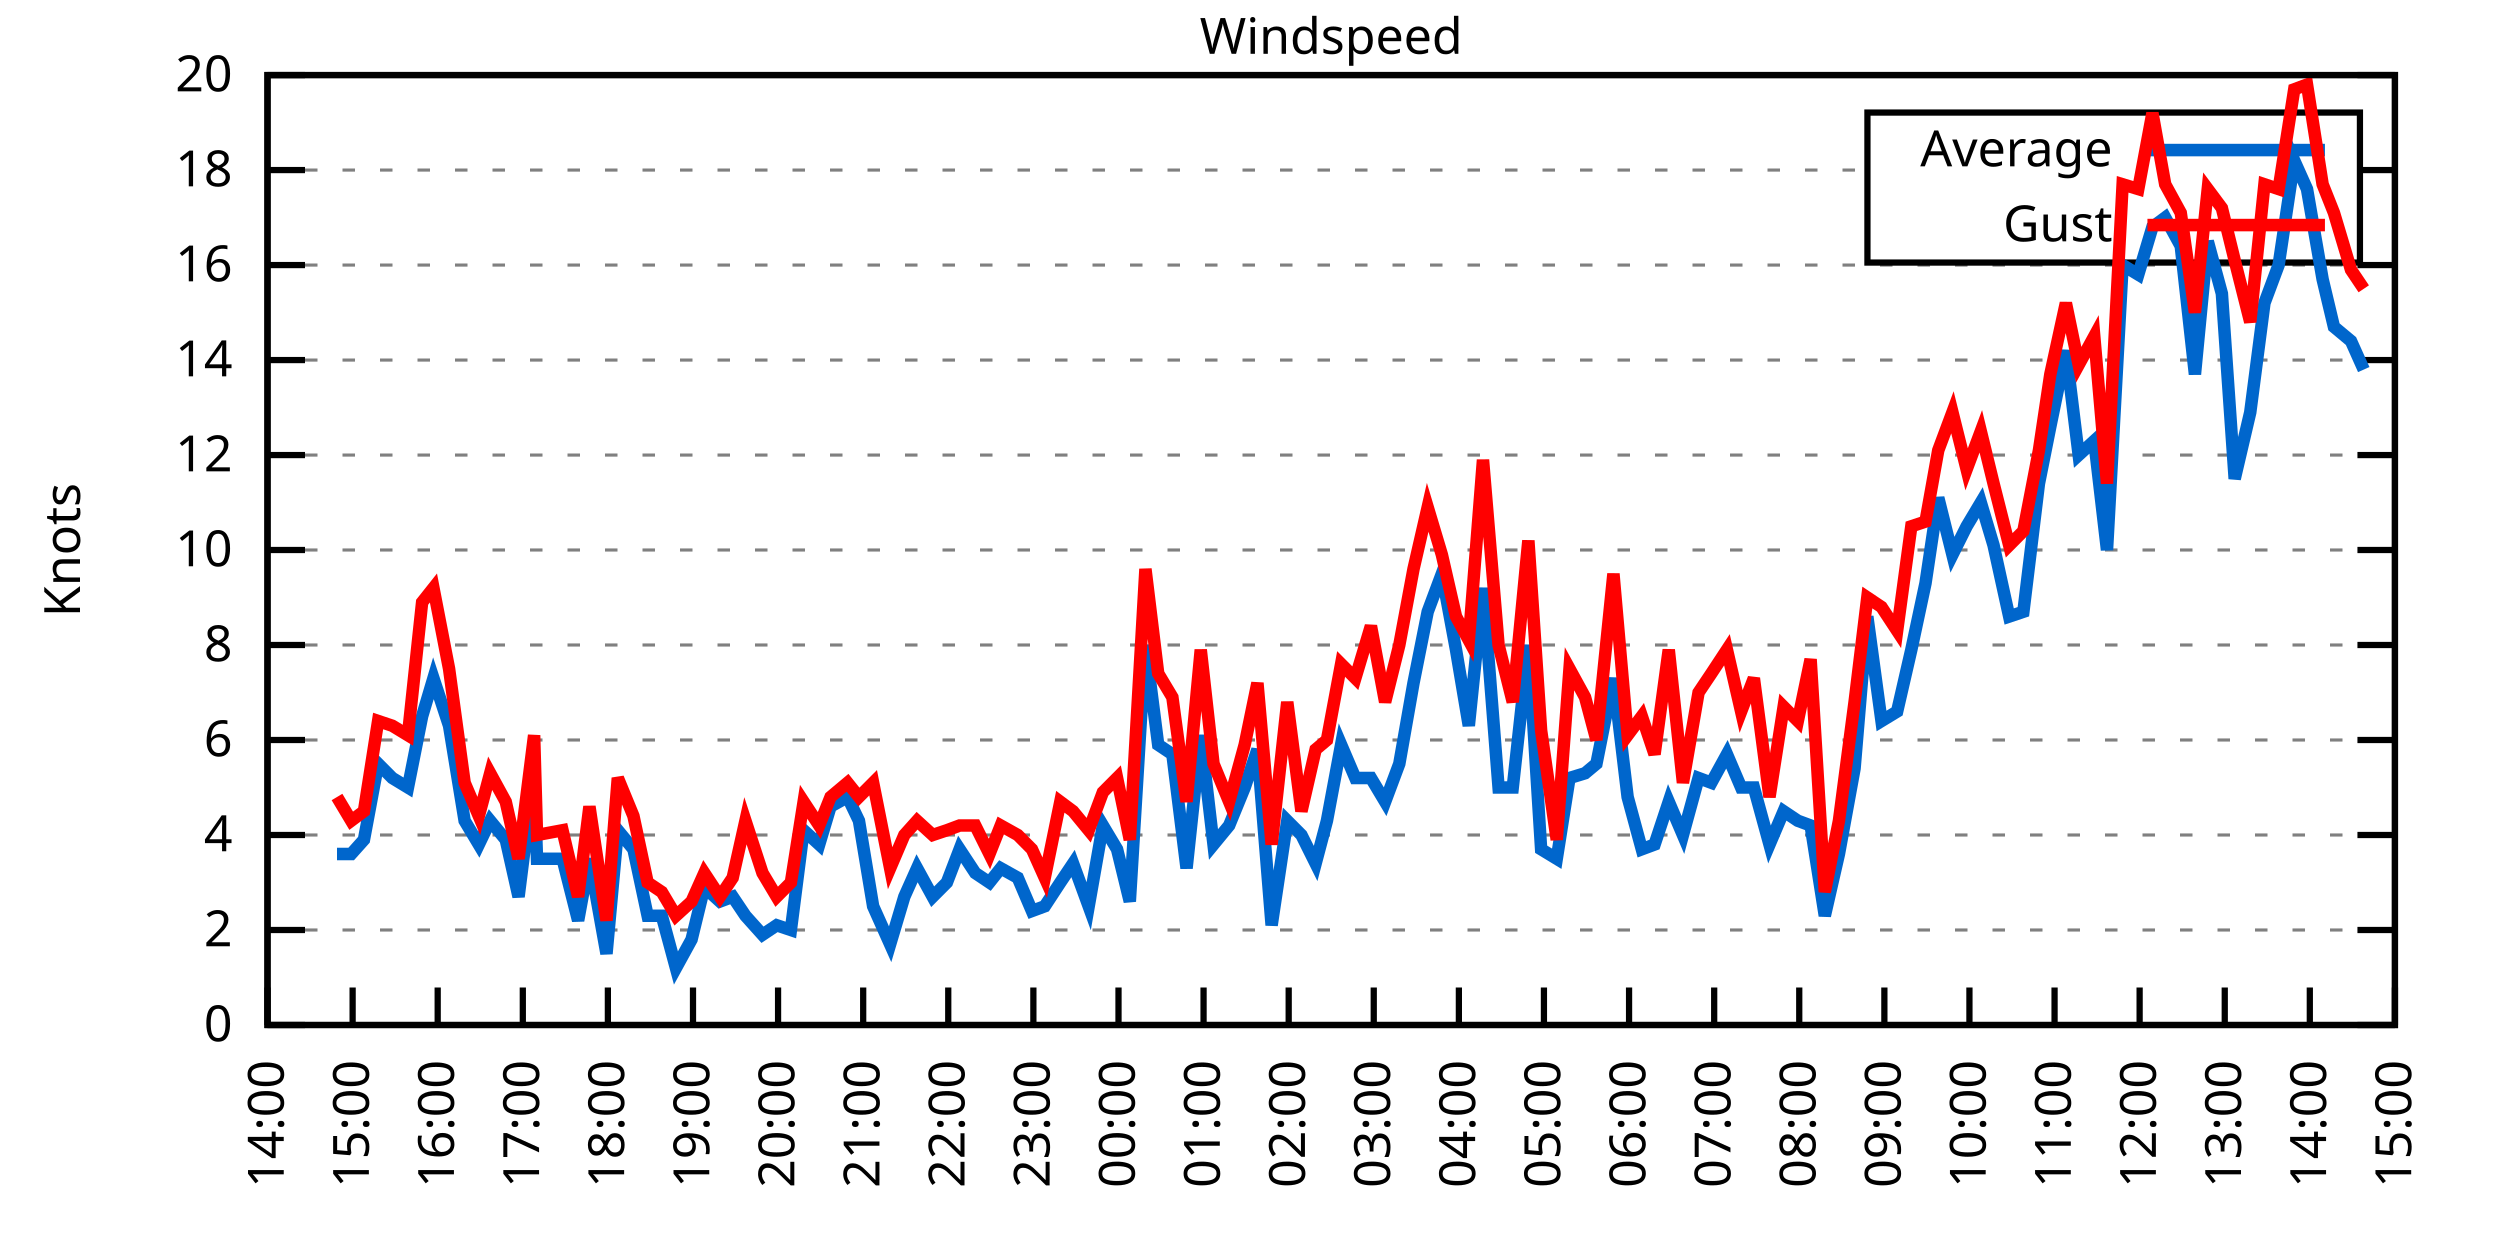
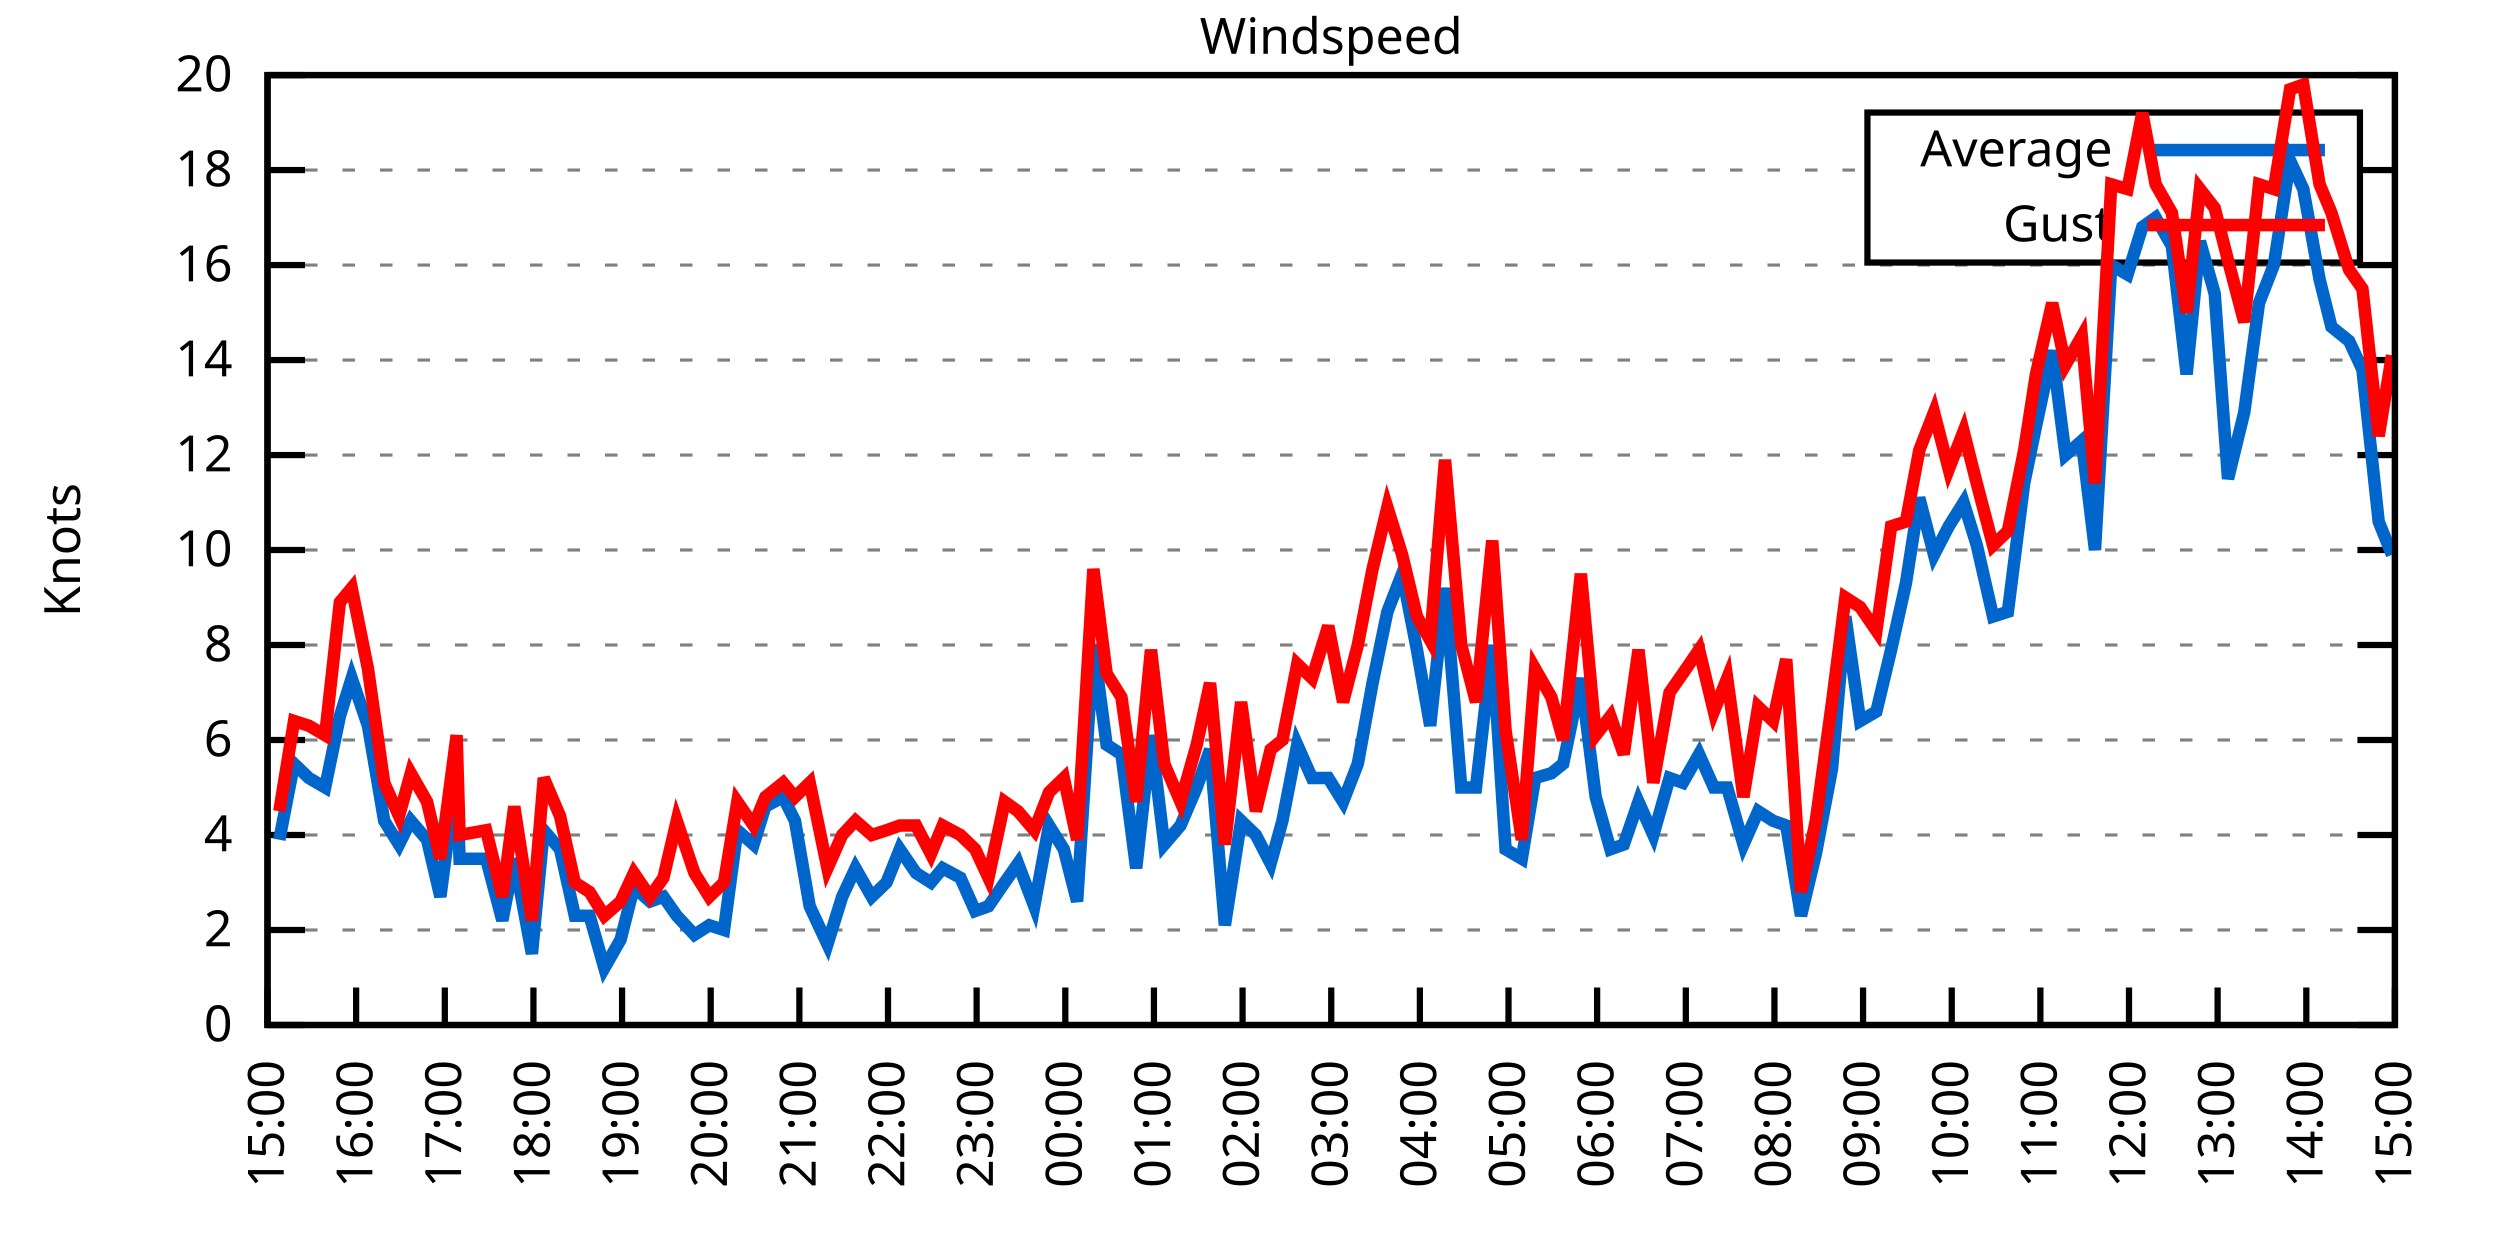
<svg xmlns="http://www.w3.org/2000/svg" xmlns:xlink="http://www.w3.org/1999/xlink" width="400" height="200" viewBox="0 0 400 200">
  <g id="gnuplot_canvas">
    <rect x="0" y="0" width="400" height="200" fill="none" />
    <defs>
      <circle id="gpDot" r="0.5" stroke-width="0.5" stroke="currentColor" />
      <path id="gpPt0" stroke-width="0.333" stroke="currentColor" d="M-1,0 h2 M0,-1 v2" />
      <path id="gpPt1" stroke-width="0.333" stroke="currentColor" d="M-1,-1 L1,1 M1,-1 L-1,1" />
      <path id="gpPt2" stroke-width="0.333" stroke="currentColor" d="M-1,0 L1,0 M0,-1 L0,1 M-1,-1 L1,1 M-1,1 L1,-1" />
      <rect id="gpPt3" stroke-width="0.333" stroke="currentColor" x="-1" y="-1" width="2" height="2" />
      <rect id="gpPt4" stroke-width="0.333" stroke="currentColor" fill="currentColor" x="-1" y="-1" width="2" height="2" />
      <circle id="gpPt5" stroke-width="0.333" stroke="currentColor" cx="0" cy="0" r="1" />
      <use xlink:href="#gpPt5" id="gpPt6" fill="currentColor" stroke="none" />
      <path id="gpPt7" stroke-width="0.333" stroke="currentColor" d="M0,-1.33 L-1.33,0.67 L1.33,0.67 z" />
      <use xlink:href="#gpPt7" id="gpPt8" fill="currentColor" stroke="none" />
      <use xlink:href="#gpPt7" id="gpPt9" stroke="currentColor" transform="rotate(180)" />
      <use xlink:href="#gpPt9" id="gpPt10" fill="currentColor" stroke="none" />
      <use xlink:href="#gpPt3" id="gpPt11" stroke="currentColor" transform="rotate(45)" />
      <use xlink:href="#gpPt11" id="gpPt12" fill="currentColor" stroke="none" />
      <path id="gpPt13" stroke-width="0.333" stroke="currentColor" d="M0,1.330 L1.265,0.411 L0.782,-1.067 L-0.782,-1.076 L-1.265,0.411 z" />
      <use xlink:href="#gpPt13" id="gpPt14" fill="currentColor" stroke="none" />
      <filter id="textbox" filterUnits="objectBoundingBox" x="0" y="0" height="1" width="1">
        <feFlood flood-color="white" flood-opacity="1" result="bgnd" />
        <feComposite in="SourceGraphic" in2="bgnd" operator="atop" />
      </filter>
      <filter id="greybox" filterUnits="objectBoundingBox" x="0" y="0" height="1" width="1">
        <feFlood flood-color="lightgrey" flood-opacity="1" result="grey" />
        <feComposite in="SourceGraphic" in2="grey" operator="atop" />
      </filter>
    </defs>
    <g fill="none" color="white" stroke="currentColor" stroke-width="1.00" stroke-linecap="butt" stroke-linejoin="miter">
</g>
    <g fill="none" color="black" stroke="currentColor" stroke-width="1.00" stroke-linecap="butt" stroke-linejoin="miter">
      <g stroke="none" shape-rendering="crispEdges">
        <polygon fill="rgb(255, 255, 255)" points="42.80,164.00 383.18,164.00 383.18,12.02 42.80,12.02 " />
      </g>
    </g>
    <g fill="none" color="black" stroke="currentColor" stroke-width="1.00" stroke-linecap="butt" stroke-linejoin="miter">
</g>
    <g fill="none" color="black" stroke="black" stroke-width="0.50" stroke-linecap="butt" stroke-linejoin="miter">
</g>
    <g fill="none" color="gray" stroke="currentColor" stroke-width="0.50" stroke-linecap="butt" stroke-linejoin="miter">
      <path stroke="gray" stroke-dasharray="2,4" class="gridline" d="M42.80,164.00 L383.19,164.00  " />
    </g>
    <g fill="none" color="gray" stroke="gray" stroke-width="1.00" stroke-linecap="butt" stroke-linejoin="miter">
</g>
    <g fill="none" color="black" stroke="currentColor" stroke-width="1.00" stroke-linecap="butt" stroke-linejoin="miter">
      <path stroke="black" d="M42.80,164.00 L48.80,164.00 M383.19,164.00 L377.19,164.00  " />
      <g transform="translate(37.20,166.60)" stroke="none" fill="black" font-family="Sans" font-size="8.00" text-anchor="end">
        <text>
          <tspan font-family="Sans"> 0</tspan>
        </text>
      </g>
    </g>
    <g fill="none" color="black" stroke="currentColor" stroke-width="1.00" stroke-linecap="butt" stroke-linejoin="miter">
</g>
    <g fill="none" color="black" stroke="black" stroke-width="0.50" stroke-linecap="butt" stroke-linejoin="miter">
</g>
    <g fill="none" color="gray" stroke="currentColor" stroke-width="0.50" stroke-linecap="butt" stroke-linejoin="miter">
      <path stroke="gray" stroke-dasharray="2,4" class="gridline" d="M42.80,148.80 L383.19,148.80  " />
    </g>
    <g fill="none" color="gray" stroke="gray" stroke-width="1.00" stroke-linecap="butt" stroke-linejoin="miter">
</g>
    <g fill="none" color="black" stroke="currentColor" stroke-width="1.00" stroke-linecap="butt" stroke-linejoin="miter">
      <path stroke="black" d="M42.80,148.80 L48.80,148.80 M383.19,148.80 L377.19,148.80  " />
      <g transform="translate(37.20,151.40)" stroke="none" fill="black" font-family="Sans" font-size="8.00" text-anchor="end">
        <text>
          <tspan font-family="Sans"> 2</tspan>
        </text>
      </g>
    </g>
    <g fill="none" color="black" stroke="currentColor" stroke-width="1.00" stroke-linecap="butt" stroke-linejoin="miter">
</g>
    <g fill="none" color="black" stroke="black" stroke-width="0.50" stroke-linecap="butt" stroke-linejoin="miter">
</g>
    <g fill="none" color="gray" stroke="currentColor" stroke-width="0.50" stroke-linecap="butt" stroke-linejoin="miter">
      <path stroke="gray" stroke-dasharray="2,4" class="gridline" d="M42.80,133.60 L383.19,133.60  " />
    </g>
    <g fill="none" color="gray" stroke="gray" stroke-width="1.00" stroke-linecap="butt" stroke-linejoin="miter">
</g>
    <g fill="none" color="black" stroke="currentColor" stroke-width="1.00" stroke-linecap="butt" stroke-linejoin="miter">
      <path stroke="black" d="M42.80,133.60 L48.80,133.60 M383.19,133.60 L377.19,133.60  " />
      <g transform="translate(37.20,136.20)" stroke="none" fill="black" font-family="Sans" font-size="8.00" text-anchor="end">
        <text>
          <tspan font-family="Sans"> 4</tspan>
        </text>
      </g>
    </g>
    <g fill="none" color="black" stroke="currentColor" stroke-width="1.00" stroke-linecap="butt" stroke-linejoin="miter">
</g>
    <g fill="none" color="black" stroke="black" stroke-width="0.50" stroke-linecap="butt" stroke-linejoin="miter">
</g>
    <g fill="none" color="gray" stroke="currentColor" stroke-width="0.50" stroke-linecap="butt" stroke-linejoin="miter">
      <path stroke="gray" stroke-dasharray="2,4" class="gridline" d="M42.80,118.40 L383.19,118.40  " />
    </g>
    <g fill="none" color="gray" stroke="gray" stroke-width="1.00" stroke-linecap="butt" stroke-linejoin="miter">
</g>
    <g fill="none" color="black" stroke="currentColor" stroke-width="1.00" stroke-linecap="butt" stroke-linejoin="miter">
      <path stroke="black" d="M42.80,118.40 L48.80,118.40 M383.19,118.40 L377.19,118.40  " />
      <g transform="translate(37.20,121.00)" stroke="none" fill="black" font-family="Sans" font-size="8.00" text-anchor="end">
        <text>
          <tspan font-family="Sans"> 6</tspan>
        </text>
      </g>
    </g>
    <g fill="none" color="black" stroke="currentColor" stroke-width="1.00" stroke-linecap="butt" stroke-linejoin="miter">
</g>
    <g fill="none" color="black" stroke="black" stroke-width="0.50" stroke-linecap="butt" stroke-linejoin="miter">
</g>
    <g fill="none" color="gray" stroke="currentColor" stroke-width="0.50" stroke-linecap="butt" stroke-linejoin="miter">
      <path stroke="gray" stroke-dasharray="2,4" class="gridline" d="M42.80,103.20 L383.19,103.20  " />
    </g>
    <g fill="none" color="gray" stroke="gray" stroke-width="1.00" stroke-linecap="butt" stroke-linejoin="miter">
</g>
    <g fill="none" color="black" stroke="currentColor" stroke-width="1.00" stroke-linecap="butt" stroke-linejoin="miter">
      <path stroke="black" d="M42.80,103.20 L48.80,103.20 M383.19,103.20 L377.19,103.20  " />
      <g transform="translate(37.20,105.80)" stroke="none" fill="black" font-family="Sans" font-size="8.00" text-anchor="end">
        <text>
          <tspan font-family="Sans"> 8</tspan>
        </text>
      </g>
    </g>
    <g fill="none" color="black" stroke="currentColor" stroke-width="1.00" stroke-linecap="butt" stroke-linejoin="miter">
</g>
    <g fill="none" color="black" stroke="black" stroke-width="0.50" stroke-linecap="butt" stroke-linejoin="miter">
</g>
    <g fill="none" color="gray" stroke="currentColor" stroke-width="0.50" stroke-linecap="butt" stroke-linejoin="miter">
      <path stroke="gray" stroke-dasharray="2,4" class="gridline" d="M42.80,88.00 L383.19,88.00  " />
    </g>
    <g fill="none" color="gray" stroke="gray" stroke-width="1.00" stroke-linecap="butt" stroke-linejoin="miter">
</g>
    <g fill="none" color="black" stroke="currentColor" stroke-width="1.00" stroke-linecap="butt" stroke-linejoin="miter">
      <path stroke="black" d="M42.80,88.00 L48.80,88.00 M383.19,88.00 L377.19,88.00  " />
      <g transform="translate(37.20,90.60)" stroke="none" fill="black" font-family="Sans" font-size="8.00" text-anchor="end">
        <text>
          <tspan font-family="Sans"> 10</tspan>
        </text>
      </g>
    </g>
    <g fill="none" color="black" stroke="currentColor" stroke-width="1.00" stroke-linecap="butt" stroke-linejoin="miter">
</g>
    <g fill="none" color="black" stroke="black" stroke-width="0.50" stroke-linecap="butt" stroke-linejoin="miter">
</g>
    <g fill="none" color="gray" stroke="currentColor" stroke-width="0.50" stroke-linecap="butt" stroke-linejoin="miter">
      <path stroke="gray" stroke-dasharray="2,4" class="gridline" d="M42.80,72.81 L383.19,72.81  " />
    </g>
    <g fill="none" color="gray" stroke="gray" stroke-width="1.00" stroke-linecap="butt" stroke-linejoin="miter">
</g>
    <g fill="none" color="black" stroke="currentColor" stroke-width="1.00" stroke-linecap="butt" stroke-linejoin="miter">
      <path stroke="black" d="M42.80,72.81 L48.80,72.81 M383.19,72.81 L377.19,72.81  " />
      <g transform="translate(37.20,75.41)" stroke="none" fill="black" font-family="Sans" font-size="8.00" text-anchor="end">
        <text>
          <tspan font-family="Sans"> 12</tspan>
        </text>
      </g>
    </g>
    <g fill="none" color="black" stroke="currentColor" stroke-width="1.00" stroke-linecap="butt" stroke-linejoin="miter">
</g>
    <g fill="none" color="black" stroke="black" stroke-width="0.50" stroke-linecap="butt" stroke-linejoin="miter">
</g>
    <g fill="none" color="gray" stroke="currentColor" stroke-width="0.50" stroke-linecap="butt" stroke-linejoin="miter">
      <path stroke="gray" stroke-dasharray="2,4" class="gridline" d="M42.80,57.61 L383.19,57.61  " />
    </g>
    <g fill="none" color="gray" stroke="gray" stroke-width="1.00" stroke-linecap="butt" stroke-linejoin="miter">
</g>
    <g fill="none" color="black" stroke="currentColor" stroke-width="1.00" stroke-linecap="butt" stroke-linejoin="miter">
      <path stroke="black" d="M42.80,57.61 L48.80,57.61 M383.19,57.61 L377.19,57.61  " />
      <g transform="translate(37.20,60.21)" stroke="none" fill="black" font-family="Sans" font-size="8.00" text-anchor="end">
        <text>
          <tspan font-family="Sans"> 14</tspan>
        </text>
      </g>
    </g>
    <g fill="none" color="black" stroke="currentColor" stroke-width="1.00" stroke-linecap="butt" stroke-linejoin="miter">
</g>
    <g fill="none" color="black" stroke="black" stroke-width="0.50" stroke-linecap="butt" stroke-linejoin="miter">
</g>
    <g fill="none" color="gray" stroke="currentColor" stroke-width="0.50" stroke-linecap="butt" stroke-linejoin="miter">
      <path stroke="gray" stroke-dasharray="2,4" class="gridline" d="M42.80,42.41 L383.19,42.41  " />
    </g>
    <g fill="none" color="gray" stroke="gray" stroke-width="1.00" stroke-linecap="butt" stroke-linejoin="miter">
</g>
    <g fill="none" color="black" stroke="currentColor" stroke-width="1.00" stroke-linecap="butt" stroke-linejoin="miter">
      <path stroke="black" d="M42.80,42.41 L48.80,42.41 M383.19,42.41 L377.19,42.41  " />
      <g transform="translate(37.20,45.01)" stroke="none" fill="black" font-family="Sans" font-size="8.00" text-anchor="end">
        <text>
          <tspan font-family="Sans"> 16</tspan>
        </text>
      </g>
    </g>
    <g fill="none" color="black" stroke="currentColor" stroke-width="1.00" stroke-linecap="butt" stroke-linejoin="miter">
</g>
    <g fill="none" color="black" stroke="black" stroke-width="0.50" stroke-linecap="butt" stroke-linejoin="miter">
</g>
    <g fill="none" color="gray" stroke="currentColor" stroke-width="0.50" stroke-linecap="butt" stroke-linejoin="miter">
      <path stroke="gray" stroke-dasharray="2,4" class="gridline" d="M42.80,27.21 L298.79,27.21 M377.59,27.21 L383.19,27.21  " />
    </g>
    <g fill="none" color="gray" stroke="gray" stroke-width="1.00" stroke-linecap="butt" stroke-linejoin="miter">
</g>
    <g fill="none" color="black" stroke="currentColor" stroke-width="1.00" stroke-linecap="butt" stroke-linejoin="miter">
      <path stroke="black" d="M42.80,27.21 L48.80,27.21 M383.19,27.21 L377.19,27.21  " />
      <g transform="translate(37.20,29.81)" stroke="none" fill="black" font-family="Sans" font-size="8.00" text-anchor="end">
        <text>
          <tspan font-family="Sans"> 18</tspan>
        </text>
      </g>
    </g>
    <g fill="none" color="black" stroke="currentColor" stroke-width="1.00" stroke-linecap="butt" stroke-linejoin="miter">
</g>
    <g fill="none" color="black" stroke="black" stroke-width="0.50" stroke-linecap="butt" stroke-linejoin="miter">
</g>
    <g fill="none" color="gray" stroke="currentColor" stroke-width="0.50" stroke-linecap="butt" stroke-linejoin="miter">
      <path stroke="gray" stroke-dasharray="2,4" class="gridline" d="M42.80,12.01 L383.19,12.01  " />
    </g>
    <g fill="none" color="gray" stroke="gray" stroke-width="1.00" stroke-linecap="butt" stroke-linejoin="miter">
</g>
    <g fill="none" color="black" stroke="currentColor" stroke-width="1.00" stroke-linecap="butt" stroke-linejoin="miter">
      <path stroke="black" d="M42.80,12.01 L48.80,12.01 M383.19,12.01 L377.19,12.01  " />
      <g transform="translate(37.20,14.61)" stroke="none" fill="black" font-family="Sans" font-size="8.00" text-anchor="end">
        <text>
          <tspan font-family="Sans"> 20</tspan>
        </text>
      </g>
    </g>
    <g fill="none" color="black" stroke="currentColor" stroke-width="1.00" stroke-linecap="butt" stroke-linejoin="miter">
      <path stroke="black" d="M42.80,164.00 L42.80,158.00  " />
      <g transform="translate(45.40,169.60) rotate(270.00)" stroke="none" fill="black" font-family="Sans" font-size="8.00" text-anchor="end">
        <text>
-           <tspan font-family="Sans">14:00</tspan>
-         </text>
-       </g>
-     </g>
-     <g fill="none" color="black" stroke="currentColor" stroke-width="1.00" stroke-linecap="butt" stroke-linejoin="miter">
-       <path stroke="black" d="M56.42,164.00 L56.42,158.00  " />
-       <g transform="translate(59.02,169.60) rotate(270.00)" stroke="none" fill="black" font-family="Sans" font-size="8.00" text-anchor="end">
-         <text>
          <tspan font-family="Sans">15:00</tspan>
        </text>
      </g>
    </g>
    <g fill="none" color="black" stroke="currentColor" stroke-width="1.00" stroke-linecap="butt" stroke-linejoin="miter">
-       <path stroke="black" d="M70.03,164.00 L70.03,158.00  " />
-       <g transform="translate(72.63,169.60) rotate(270.00)" stroke="none" fill="black" font-family="Sans" font-size="8.00" text-anchor="end">
+       <path stroke="black" d="M56.98,164.00 L56.98,158.00  " />
+       <g transform="translate(59.58,169.60) rotate(270.00)" stroke="none" fill="black" font-family="Sans" font-size="8.00" text-anchor="end">
        <text>
          <tspan font-family="Sans">16:00</tspan>
        </text>
      </g>
    </g>
    <g fill="none" color="black" stroke="currentColor" stroke-width="1.00" stroke-linecap="butt" stroke-linejoin="miter">
-       <path stroke="black" d="M83.65,164.00 L83.65,158.00  " />
-       <g transform="translate(86.25,169.60) rotate(270.00)" stroke="none" fill="black" font-family="Sans" font-size="8.00" text-anchor="end">
+       <path stroke="black" d="M71.17,164.00 L71.17,158.00  " />
+       <g transform="translate(73.77,169.60) rotate(270.00)" stroke="none" fill="black" font-family="Sans" font-size="8.00" text-anchor="end">
        <text>
          <tspan font-family="Sans">17:00</tspan>
        </text>
      </g>
    </g>
    <g fill="none" color="black" stroke="currentColor" stroke-width="1.00" stroke-linecap="butt" stroke-linejoin="miter">
-       <path stroke="black" d="M97.26,164.00 L97.26,158.00  " />
-       <g transform="translate(99.86,169.60) rotate(270.00)" stroke="none" fill="black" font-family="Sans" font-size="8.00" text-anchor="end">
+       <path stroke="black" d="M85.35,164.00 L85.35,158.00  " />
+       <g transform="translate(87.95,169.60) rotate(270.00)" stroke="none" fill="black" font-family="Sans" font-size="8.00" text-anchor="end">
        <text>
          <tspan font-family="Sans">18:00</tspan>
        </text>
      </g>
    </g>
    <g fill="none" color="black" stroke="currentColor" stroke-width="1.00" stroke-linecap="butt" stroke-linejoin="miter">
-       <path stroke="black" d="M110.88,164.00 L110.88,158.00  " />
-       <g transform="translate(113.48,169.60) rotate(270.00)" stroke="none" fill="black" font-family="Sans" font-size="8.00" text-anchor="end">
+       <path stroke="black" d="M99.53,164.00 L99.53,158.00  " />
+       <g transform="translate(102.13,169.60) rotate(270.00)" stroke="none" fill="black" font-family="Sans" font-size="8.00" text-anchor="end">
        <text>
          <tspan font-family="Sans">19:00</tspan>
        </text>
      </g>
    </g>
    <g fill="none" color="black" stroke="currentColor" stroke-width="1.00" stroke-linecap="butt" stroke-linejoin="miter">
-       <path stroke="black" d="M124.49,164.00 L124.49,158.00  " />
-       <g transform="translate(127.09,169.60) rotate(270.00)" stroke="none" fill="black" font-family="Sans" font-size="8.00" text-anchor="end">
+       <path stroke="black" d="M113.71,164.00 L113.71,158.00  " />
+       <g transform="translate(116.31,169.60) rotate(270.00)" stroke="none" fill="black" font-family="Sans" font-size="8.00" text-anchor="end">
        <text>
          <tspan font-family="Sans">20:00</tspan>
        </text>
      </g>
    </g>
    <g fill="none" color="black" stroke="currentColor" stroke-width="1.00" stroke-linecap="butt" stroke-linejoin="miter">
-       <path stroke="black" d="M138.11,164.00 L138.11,158.00  " />
-       <g transform="translate(140.71,169.60) rotate(270.00)" stroke="none" fill="black" font-family="Sans" font-size="8.00" text-anchor="end">
+       <path stroke="black" d="M127.90,164.00 L127.90,158.00  " />
+       <g transform="translate(130.50,169.60) rotate(270.00)" stroke="none" fill="black" font-family="Sans" font-size="8.00" text-anchor="end">
        <text>
          <tspan font-family="Sans">21:00</tspan>
        </text>
      </g>
    </g>
    <g fill="none" color="black" stroke="currentColor" stroke-width="1.00" stroke-linecap="butt" stroke-linejoin="miter">
-       <path stroke="black" d="M151.72,164.00 L151.72,158.00  " />
-       <g transform="translate(154.32,169.60) rotate(270.00)" stroke="none" fill="black" font-family="Sans" font-size="8.00" text-anchor="end">
+       <path stroke="black" d="M142.08,164.00 L142.08,158.00  " />
+       <g transform="translate(144.68,169.60) rotate(270.00)" stroke="none" fill="black" font-family="Sans" font-size="8.00" text-anchor="end">
        <text>
          <tspan font-family="Sans">22:00</tspan>
        </text>
      </g>
    </g>
    <g fill="none" color="black" stroke="currentColor" stroke-width="1.00" stroke-linecap="butt" stroke-linejoin="miter">
-       <path stroke="black" d="M165.34,164.00 L165.34,158.00  " />
-       <g transform="translate(167.94,169.60) rotate(270.00)" stroke="none" fill="black" font-family="Sans" font-size="8.00" text-anchor="end">
+       <path stroke="black" d="M156.26,164.00 L156.26,158.00  " />
+       <g transform="translate(158.86,169.60) rotate(270.00)" stroke="none" fill="black" font-family="Sans" font-size="8.00" text-anchor="end">
        <text>
          <tspan font-family="Sans">23:00</tspan>
        </text>
      </g>
    </g>
    <g fill="none" color="black" stroke="currentColor" stroke-width="1.00" stroke-linecap="butt" stroke-linejoin="miter">
-       <path stroke="black" d="M178.96,164.00 L178.96,158.00  " />
-       <g transform="translate(181.56,169.60) rotate(270.00)" stroke="none" fill="black" font-family="Sans" font-size="8.00" text-anchor="end">
+       <path stroke="black" d="M170.45,164.00 L170.45,158.00  " />
+       <g transform="translate(173.05,169.60) rotate(270.00)" stroke="none" fill="black" font-family="Sans" font-size="8.00" text-anchor="end">
        <text>
          <tspan font-family="Sans">00:00</tspan>
        </text>
      </g>
    </g>
    <g fill="none" color="black" stroke="currentColor" stroke-width="1.00" stroke-linecap="butt" stroke-linejoin="miter">
-       <path stroke="black" d="M192.57,164.00 L192.57,158.00  " />
-       <g transform="translate(195.17,169.60) rotate(270.00)" stroke="none" fill="black" font-family="Sans" font-size="8.00" text-anchor="end">
+       <path stroke="black" d="M184.63,164.00 L184.63,158.00  " />
+       <g transform="translate(187.23,169.60) rotate(270.00)" stroke="none" fill="black" font-family="Sans" font-size="8.00" text-anchor="end">
        <text>
          <tspan font-family="Sans">01:00</tspan>
        </text>
      </g>
    </g>
    <g fill="none" color="black" stroke="currentColor" stroke-width="1.00" stroke-linecap="butt" stroke-linejoin="miter">
-       <path stroke="black" d="M206.19,164.00 L206.19,158.00  " />
-       <g transform="translate(208.79,169.60) rotate(270.00)" stroke="none" fill="black" font-family="Sans" font-size="8.00" text-anchor="end">
+       <path stroke="black" d="M198.81,164.00 L198.81,158.00  " />
+       <g transform="translate(201.41,169.60) rotate(270.00)" stroke="none" fill="black" font-family="Sans" font-size="8.00" text-anchor="end">
        <text>
          <tspan font-family="Sans">02:00</tspan>
        </text>
      </g>
    </g>
    <g fill="none" color="black" stroke="currentColor" stroke-width="1.00" stroke-linecap="butt" stroke-linejoin="miter">
-       <path stroke="black" d="M219.80,164.00 L219.80,158.00  " />
-       <g transform="translate(222.40,169.60) rotate(270.00)" stroke="none" fill="black" font-family="Sans" font-size="8.00" text-anchor="end">
+       <path stroke="black" d="M213.00,164.00 L213.00,158.00  " />
+       <g transform="translate(215.60,169.60) rotate(270.00)" stroke="none" fill="black" font-family="Sans" font-size="8.00" text-anchor="end">
        <text>
          <tspan font-family="Sans">03:00</tspan>
        </text>
      </g>
    </g>
    <g fill="none" color="black" stroke="currentColor" stroke-width="1.00" stroke-linecap="butt" stroke-linejoin="miter">
-       <path stroke="black" d="M233.42,164.00 L233.42,158.00  " />
-       <g transform="translate(236.02,169.60) rotate(270.00)" stroke="none" fill="black" font-family="Sans" font-size="8.00" text-anchor="end">
+       <path stroke="black" d="M227.18,164.00 L227.18,158.00  " />
+       <g transform="translate(229.78,169.60) rotate(270.00)" stroke="none" fill="black" font-family="Sans" font-size="8.00" text-anchor="end">
        <text>
          <tspan font-family="Sans">04:00</tspan>
        </text>
      </g>
    </g>
    <g fill="none" color="black" stroke="currentColor" stroke-width="1.00" stroke-linecap="butt" stroke-linejoin="miter">
-       <path stroke="black" d="M247.03,164.00 L247.03,158.00  " />
-       <g transform="translate(249.63,169.60) rotate(270.00)" stroke="none" fill="black" font-family="Sans" font-size="8.00" text-anchor="end">
+       <path stroke="black" d="M241.36,164.00 L241.36,158.00  " />
+       <g transform="translate(243.96,169.60) rotate(270.00)" stroke="none" fill="black" font-family="Sans" font-size="8.00" text-anchor="end">
        <text>
          <tspan font-family="Sans">05:00</tspan>
        </text>
      </g>
    </g>
    <g fill="none" color="black" stroke="currentColor" stroke-width="1.00" stroke-linecap="butt" stroke-linejoin="miter">
-       <path stroke="black" d="M260.65,164.00 L260.65,158.00  " />
-       <g transform="translate(263.25,169.60) rotate(270.00)" stroke="none" fill="black" font-family="Sans" font-size="8.00" text-anchor="end">
+       <path stroke="black" d="M255.54,164.00 L255.54,158.00  " />
+       <g transform="translate(258.14,169.60) rotate(270.00)" stroke="none" fill="black" font-family="Sans" font-size="8.00" text-anchor="end">
        <text>
          <tspan font-family="Sans">06:00</tspan>
        </text>
      </g>
    </g>
    <g fill="none" color="black" stroke="currentColor" stroke-width="1.00" stroke-linecap="butt" stroke-linejoin="miter">
-       <path stroke="black" d="M274.27,164.00 L274.27,158.00  " />
-       <g transform="translate(276.87,169.60) rotate(270.00)" stroke="none" fill="black" font-family="Sans" font-size="8.00" text-anchor="end">
+       <path stroke="black" d="M269.73,164.00 L269.73,158.00  " />
+       <g transform="translate(272.33,169.60) rotate(270.00)" stroke="none" fill="black" font-family="Sans" font-size="8.00" text-anchor="end">
        <text>
          <tspan font-family="Sans">07:00</tspan>
        </text>
      </g>
    </g>
    <g fill="none" color="black" stroke="currentColor" stroke-width="1.00" stroke-linecap="butt" stroke-linejoin="miter">
-       <path stroke="black" d="M287.88,164.00 L287.88,158.00  " />
-       <g transform="translate(290.48,169.60) rotate(270.00)" stroke="none" fill="black" font-family="Sans" font-size="8.00" text-anchor="end">
+       <path stroke="black" d="M283.91,164.00 L283.91,158.00  " />
+       <g transform="translate(286.51,169.60) rotate(270.00)" stroke="none" fill="black" font-family="Sans" font-size="8.00" text-anchor="end">
        <text>
          <tspan font-family="Sans">08:00</tspan>
        </text>
      </g>
    </g>
    <g fill="none" color="black" stroke="currentColor" stroke-width="1.00" stroke-linecap="butt" stroke-linejoin="miter">
-       <path stroke="black" d="M301.50,164.00 L301.50,158.00  " />
-       <g transform="translate(304.10,169.60) rotate(270.00)" stroke="none" fill="black" font-family="Sans" font-size="8.00" text-anchor="end">
+       <path stroke="black" d="M298.09,164.00 L298.09,158.00  " />
+       <g transform="translate(300.69,169.60) rotate(270.00)" stroke="none" fill="black" font-family="Sans" font-size="8.00" text-anchor="end">
        <text>
          <tspan font-family="Sans">09:00</tspan>
        </text>
      </g>
    </g>
    <g fill="none" color="black" stroke="currentColor" stroke-width="1.00" stroke-linecap="butt" stroke-linejoin="miter">
-       <path stroke="black" d="M315.11,164.00 L315.11,158.00  " />
-       <g transform="translate(317.71,169.60) rotate(270.00)" stroke="none" fill="black" font-family="Sans" font-size="8.00" text-anchor="end">
+       <path stroke="black" d="M312.28,164.00 L312.28,158.00  " />
+       <g transform="translate(314.88,169.60) rotate(270.00)" stroke="none" fill="black" font-family="Sans" font-size="8.00" text-anchor="end">
        <text>
          <tspan font-family="Sans">10:00</tspan>
        </text>
      </g>
    </g>
    <g fill="none" color="black" stroke="currentColor" stroke-width="1.00" stroke-linecap="butt" stroke-linejoin="miter">
-       <path stroke="black" d="M328.73,164.00 L328.73,158.00  " />
-       <g transform="translate(331.33,169.60) rotate(270.00)" stroke="none" fill="black" font-family="Sans" font-size="8.00" text-anchor="end">
+       <path stroke="black" d="M326.46,164.00 L326.46,158.00  " />
+       <g transform="translate(329.06,169.60) rotate(270.00)" stroke="none" fill="black" font-family="Sans" font-size="8.00" text-anchor="end">
        <text>
          <tspan font-family="Sans">11:00</tspan>
        </text>
      </g>
    </g>
    <g fill="none" color="black" stroke="currentColor" stroke-width="1.00" stroke-linecap="butt" stroke-linejoin="miter">
-       <path stroke="black" d="M342.34,164.00 L342.34,158.00  " />
-       <g transform="translate(344.94,169.60) rotate(270.00)" stroke="none" fill="black" font-family="Sans" font-size="8.00" text-anchor="end">
+       <path stroke="black" d="M340.64,164.00 L340.64,158.00  " />
+       <g transform="translate(343.24,169.60) rotate(270.00)" stroke="none" fill="black" font-family="Sans" font-size="8.00" text-anchor="end">
        <text>
          <tspan font-family="Sans">12:00</tspan>
        </text>
      </g>
    </g>
    <g fill="none" color="black" stroke="currentColor" stroke-width="1.00" stroke-linecap="butt" stroke-linejoin="miter">
-       <path stroke="black" d="M355.96,164.00 L355.96,158.00  " />
-       <g transform="translate(358.56,169.60) rotate(270.00)" stroke="none" fill="black" font-family="Sans" font-size="8.00" text-anchor="end">
+       <path stroke="black" d="M354.82,164.00 L354.82,158.00  " />
+       <g transform="translate(357.42,169.60) rotate(270.00)" stroke="none" fill="black" font-family="Sans" font-size="8.00" text-anchor="end">
        <text>
          <tspan font-family="Sans">13:00</tspan>
        </text>
      </g>
    </g>
    <g fill="none" color="black" stroke="currentColor" stroke-width="1.00" stroke-linecap="butt" stroke-linejoin="miter">
-       <path stroke="black" d="M369.57,164.00 L369.57,158.00  " />
-       <g transform="translate(372.17,169.60) rotate(270.00)" stroke="none" fill="black" font-family="Sans" font-size="8.00" text-anchor="end">
+       <path stroke="black" d="M369.01,164.00 L369.01,158.00  " />
+       <g transform="translate(371.61,169.60) rotate(270.00)" stroke="none" fill="black" font-family="Sans" font-size="8.00" text-anchor="end">
        <text>
          <tspan font-family="Sans">14:00</tspan>
        </text>
      </g>
    </g>
    <g fill="none" color="black" stroke="currentColor" stroke-width="1.00" stroke-linecap="butt" stroke-linejoin="miter">
      <path stroke="black" d="M383.19,164.00 L383.19,158.00  " />
      <g transform="translate(385.79,169.60) rotate(270.00)" stroke="none" fill="black" font-family="Sans" font-size="8.00" text-anchor="end">
        <text>
          <tspan font-family="Sans">15:00</tspan>
        </text>
      </g>
    </g>
    <g fill="none" color="black" stroke="currentColor" stroke-width="1.00" stroke-linecap="butt" stroke-linejoin="miter">
</g>
    <g fill="none" color="black" stroke="currentColor" stroke-width="1.00" stroke-linecap="butt" stroke-linejoin="miter">
      <path stroke="black" d="M42.80,12.01 L42.80,164.00 L383.19,164.00 L383.19,12.01 L42.80,12.01 Z  " />
    </g>
    <g fill="none" color="black" stroke="currentColor" stroke-width="1.00" stroke-linecap="butt" stroke-linejoin="miter">
</g>
    <g fill="none" color="black" stroke="currentColor" stroke-width="1.00" stroke-linecap="butt" stroke-linejoin="miter">
      <path stroke="black" d="M298.79,42.01 L298.79,18.01 L377.59,18.01 L377.59,42.01 L298.79,42.01 Z  " />
    </g>
    <g id="Windspeed_plot_1">
      <g fill="none" color="white" stroke="black" stroke-width="2.00" stroke-linecap="butt" stroke-linejoin="miter">
</g>
      <g fill="none" color="black" stroke="currentColor" stroke-width="2.00" stroke-linecap="butt" stroke-linejoin="miter">
        <g transform="translate(337.99,26.61)" stroke="none" fill="black" font-family="Sans" font-size="8.00" text-anchor="end">
          <text>
            <tspan font-family="Sans">Average</tspan>
          </text>
        </g>
      </g>
      <g fill="none" color="black" stroke="currentColor" stroke-width="2.00" stroke-linecap="butt" stroke-linejoin="miter">
-         <path stroke="rgb(  0, 102, 204)" d="M343.59,24.01 L371.99,24.01 M53.92,136.64 L56.19,136.64 L58.23,134.36 L60.50,122.20 L62.77,124.48 L65.27,126.00   L67.54,114.60 L69.35,108.52 L71.85,116.12 L74.34,131.32 L76.61,135.12 L78.43,131.32 L80.92,134.36 L82.97,143.48   L85.46,123.72 L85.92,137.40 L90.00,137.40 L92.50,147.28 L94.31,137.40 L97.04,152.60 L98.85,132.84 L101.35,135.88   L103.62,146.52 L105.89,146.52 L108.15,154.88 L110.65,150.32 L112.69,141.96 L115.19,144.24 L117.23,143.48 L119.27,146.52   L122.00,149.56 L124.27,148.04 L126.54,148.80 L128.58,132.84 L131.07,135.12 L132.89,129.04 L135.61,127.52 L137.43,131.32   L139.70,145.00 L142.42,151.08 L144.69,143.48 L146.73,138.92 L149.23,143.48 L151.50,141.20 L153.54,135.88 L156.04,139.68   L158.31,141.20 L160.12,138.92 L162.84,140.44 L165.11,145.76 L167.16,145.00 L169.65,141.20 L171.69,138.16 L174.19,145.00   L176.46,132.08 L178.73,135.88 L180.77,144.24 L183.27,103.20 L185.31,119.16 L187.58,120.68 L189.85,138.92 L192.12,117.64   L194.16,135.12 L196.66,132.08 L199.15,126.00 L201.19,119.92 L203.46,148.04 L205.96,131.32 L208.23,133.60 L210.50,138.16   L212.31,131.32 L214.58,119.16 L216.85,124.48 L219.35,124.48 L221.62,128.28 L223.89,122.20 L226.16,109.28 L228.43,97.88   L230.70,91.80 L232.96,103.96 L235.01,116.12 L237.28,94.08 L239.77,126.00 L242.04,126.00 L244.54,103.20 L246.58,135.88   L249.08,137.40 L251.12,124.48 L253.61,123.72 L255.43,122.20 L258.15,108.52 L260.42,127.52 L262.69,135.88 L264.73,135.12   L267.00,128.28 L269.27,133.60 L271.77,124.48 L273.81,125.24 L276.31,120.68 L278.58,126.00 L280.62,126.00 L283.12,135.12   L285.38,129.80 L287.65,131.32 L289.70,132.08 L291.97,146.52 L294.23,136.64 L296.73,122.96 L298.77,98.64 L301.04,115.36   L303.54,113.84 L305.81,103.96 L308.08,93.32 L310.12,79.65 L312.39,88.76 L314.66,84.21 L316.93,80.41 L318.97,87.25   L321.47,98.64 L323.74,97.88 L326.23,77.37 L328.05,68.25 L330.54,56.09 L332.59,72.81 L335.08,70.53 L337.12,88.00   L339.62,42.41 L342.12,43.93 L344.39,36.33 L346.43,34.81 L348.92,39.37 L351.19,59.89 L353.24,38.61 L355.50,46.97   L357.55,76.61 L360.04,65.97 L362.31,48.49 L364.58,42.41 L367.08,25.69 L369.12,30.25 L371.62,44.69 L373.43,52.29   L376.16,54.57 L378.20,59.13  " />
+         <path stroke="rgb(  0, 102, 204)" d="M343.59,24.01 L371.99,24.01 M44.69,134.36 L47.05,122.20 L49.42,124.48 L52.02,126.00 L54.38,114.60 L56.27,108.52   L58.87,116.12 L61.47,131.32 L63.84,135.12 L65.73,131.32 L68.33,134.36 L70.46,143.48 L73.06,123.72 L73.53,137.40   L77.78,137.40 L80.38,147.28 L82.28,137.40 L85.11,152.60 L87.00,132.84 L89.60,135.88 L91.97,146.52 L94.33,146.52   L96.70,154.88 L99.30,150.32 L101.42,141.96 L104.02,144.24 L106.15,143.48 L108.28,146.52 L111.11,149.56 L113.48,148.04   L115.84,148.80 L117.97,132.84 L120.57,135.12 L122.46,129.04 L125.30,127.52 L127.19,131.32 L129.55,145.00 L132.39,151.08   L134.75,143.48 L136.88,138.92 L139.48,143.48 L141.84,141.20 L143.97,135.88 L146.57,139.68 L148.94,141.20 L150.83,138.92   L153.66,140.44 L156.03,145.76 L158.15,145.00 L160.75,141.20 L162.88,138.16 L165.48,145.00 L167.85,132.08 L170.21,135.88   L172.34,144.24 L174.94,103.20 L177.06,119.16 L179.43,120.68 L181.79,138.92 L184.16,117.64 L186.28,135.12 L188.88,132.08   L191.48,126.00 L193.61,119.92 L195.98,148.04 L198.58,131.32 L200.94,133.60 L203.30,138.16 L205.19,131.32 L207.56,119.16   L209.92,124.48 L212.52,124.48 L214.89,128.28 L217.25,122.20 L219.61,109.28 L221.98,97.88 L224.34,91.80 L226.71,103.96   L228.83,116.12 L231.20,94.08 L233.80,126.00 L236.16,126.00 L238.76,103.20 L240.89,135.88 L243.49,137.40 L245.62,124.48   L248.22,123.72 L250.11,122.20 L252.94,108.52 L255.31,127.52 L257.67,135.88 L259.80,135.12 L262.16,128.28 L264.53,133.60   L267.13,124.48 L269.25,125.24 L271.85,120.68 L274.22,126.00 L276.35,126.00 L278.95,135.12 L281.31,129.80 L283.67,131.32   L285.80,132.08 L288.16,146.52 L290.53,136.64 L293.13,122.96 L295.26,98.64 L297.62,115.36 L300.22,113.84 L302.58,103.96   L304.95,93.32 L307.08,79.65 L309.44,88.76 L311.80,84.21 L314.17,80.41 L316.29,87.25 L318.89,98.64 L321.26,97.88   L323.86,77.37 L325.75,68.25 L328.35,56.09 L330.48,72.81 L333.08,70.53 L335.20,88.00 L337.80,42.41 L340.40,43.93   L342.77,36.33 L344.90,34.81 L347.50,39.37 L349.86,59.89 L351.99,38.61 L354.35,46.97 L356.48,76.61 L359.08,65.97   L361.44,48.49 L363.81,42.41 L366.41,25.69 L368.53,30.25 L371.13,44.69 L373.03,52.29 L375.86,54.57 L377.99,59.13   L380.59,83.45 L382.72,88.76  " />
      </g>
    </g>
    <g id="Windspeed_plot_2">
      <g fill="none" color="black" stroke="currentColor" stroke-width="2.00" stroke-linecap="butt" stroke-linejoin="miter">
        <g transform="translate(337.99,38.61)" stroke="none" fill="black" font-family="Sans" font-size="8.00" text-anchor="end">
          <text>
            <tspan font-family="Sans">Gust</tspan>
          </text>
        </g>
      </g>
      <g fill="none" color="black" stroke="currentColor" stroke-width="2.00" stroke-linecap="butt" stroke-linejoin="miter">
-         <path stroke="rgb(255,   0,   0)" d="M343.59,36.01 L371.99,36.01 M53.92,127.52 L56.19,131.32 L58.23,129.80 L60.50,115.36 L62.77,116.12 L65.27,117.64   L67.54,96.36 L69.35,94.08 L71.85,107.00 L74.34,125.24 L76.61,130.56 L78.43,123.72 L80.92,128.28 L82.97,137.40   L85.46,117.64 L85.92,133.60 L90.00,132.84 L92.50,143.48 L94.31,129.04 L97.04,147.28 L98.85,124.48 L101.35,130.56   L103.62,141.20 L105.89,142.72 L108.15,146.52 L110.65,144.24 L112.69,139.68 L115.19,143.48 L117.23,140.44 L119.27,131.32   L122.00,139.68 L124.27,143.48 L126.54,141.20 L128.58,128.28 L131.07,132.08 L132.89,127.52 L135.61,125.24 L137.43,127.52   L139.70,125.24 L142.42,138.92 L144.69,133.60 L146.73,131.32 L149.23,133.60 L151.50,132.84 L153.54,132.08 L156.04,132.08   L158.31,136.64 L160.12,132.08 L162.84,133.60 L165.11,135.88 L167.16,140.44 L169.65,128.28 L171.69,129.80 L174.19,132.84   L176.46,126.76 L178.73,124.48 L180.77,134.36 L183.27,91.04 L185.31,107.76 L187.58,111.56 L189.85,128.28 L192.12,103.96   L194.16,122.20 L196.66,128.28 L199.15,119.16 L201.19,109.28 L203.46,135.12 L205.96,112.32 L208.23,129.80 L210.50,119.92   L212.31,118.40 L214.58,106.24 L216.85,108.52 L219.35,100.16 L221.62,112.32 L223.89,103.20 L226.16,91.04 L228.43,81.17   L230.70,88.76 L232.96,98.64 L235.01,102.44 L237.28,73.57 L239.77,103.20 L242.04,112.32 L244.54,86.49 L246.58,116.88   L249.08,134.36 L251.12,107.00 L253.61,111.56 L255.43,118.40 L258.15,91.80 L260.42,117.64 L262.69,114.60 L264.73,120.68   L267.00,103.96 L269.27,125.24 L271.77,110.80 L273.81,107.76 L276.31,103.96 L278.58,113.84 L280.62,108.52 L283.12,127.52   L285.38,113.08 L287.65,115.36 L289.70,105.48 L291.97,142.72 L294.23,131.32 L296.73,112.32 L298.77,95.60 L301.04,97.12   L303.54,100.92 L305.81,84.21 L308.08,83.45 L310.12,72.05 L312.39,65.97 L314.66,75.09 L316.93,69.01 L318.97,77.37   L321.47,87.25 L323.74,84.97 L326.23,72.05 L328.05,59.89 L330.54,48.49 L332.59,58.37 L335.08,53.81 L337.12,77.37   L339.62,29.49 L342.12,30.25 L344.39,18.09 L346.43,29.49 L348.92,34.05 L351.19,50.01 L353.24,30.25 L355.50,33.29   L357.55,41.65 L360.04,51.53 L362.31,29.49 L364.58,30.25 L367.08,14.29 L369.12,13.53 L371.62,29.49 L373.43,34.05   L376.16,43.17 L378.20,46.21  " />
+         <path stroke="rgb(255,   0,   0)" d="M343.59,36.01 L371.99,36.01 M44.69,129.80 L47.05,115.36 L49.42,116.12 L52.02,117.64 L54.38,96.36 L56.27,94.08   L58.87,107.00 L61.47,125.24 L63.84,130.56 L65.73,123.72 L68.33,128.28 L70.46,137.40 L73.06,117.64 L73.53,133.60   L77.78,132.84 L80.38,143.48 L82.28,129.04 L85.11,147.28 L87.00,124.48 L89.60,130.56 L91.97,141.20 L94.33,142.72   L96.70,146.52 L99.30,144.24 L101.42,139.68 L104.02,143.48 L106.15,140.44 L108.28,131.32 L111.11,139.68 L113.48,143.48   L115.84,141.20 L117.97,128.28 L120.57,132.08 L122.46,127.52 L125.30,125.24 L127.19,127.52 L129.55,125.24 L132.39,138.92   L134.75,133.60 L136.88,131.32 L139.48,133.60 L141.84,132.84 L143.97,132.08 L146.57,132.08 L148.94,136.64 L150.83,132.08   L153.66,133.60 L156.03,135.88 L158.15,140.44 L160.75,128.28 L162.88,129.80 L165.48,132.84 L167.85,126.76 L170.21,124.48   L172.34,134.36 L174.94,91.04 L177.06,107.76 L179.43,111.56 L181.79,128.28 L184.16,103.96 L186.28,122.20 L188.88,128.28   L191.48,119.16 L193.61,109.28 L195.98,135.12 L198.58,112.32 L200.94,129.80 L203.30,119.92 L205.19,118.40 L207.56,106.24   L209.92,108.52 L212.52,100.16 L214.89,112.32 L217.25,103.20 L219.61,91.04 L221.98,81.17 L224.34,88.76 L226.71,98.64   L228.83,102.44 L231.20,73.57 L233.80,103.20 L236.16,112.32 L238.76,86.49 L240.89,116.88 L243.49,134.36 L245.62,107.00   L248.22,111.56 L250.11,118.40 L252.94,91.80 L255.31,117.64 L257.67,114.60 L259.80,120.68 L262.16,103.96 L264.53,125.24   L267.13,110.80 L269.25,107.76 L271.85,103.96 L274.22,113.84 L276.35,108.52 L278.95,127.52 L281.31,113.08 L283.67,115.36   L285.80,105.48 L288.16,142.72 L290.53,131.32 L293.13,112.32 L295.26,95.60 L297.62,97.12 L300.22,100.92 L302.58,84.21   L304.95,83.45 L307.08,72.05 L309.44,65.97 L311.80,75.09 L314.17,69.01 L316.29,77.37 L318.89,87.25 L321.26,84.97   L323.86,72.05 L325.75,59.89 L328.35,48.49 L330.48,58.37 L333.08,53.81 L335.20,77.37 L337.80,29.49 L340.40,30.25   L342.77,18.09 L344.90,29.49 L347.50,34.05 L349.86,50.01 L351.99,30.25 L354.35,33.29 L356.48,41.65 L359.08,51.53   L361.44,29.49 L363.81,30.25 L366.41,14.29 L368.53,13.53 L371.13,29.49 L373.03,34.05 L375.86,43.17 L377.99,46.21   L380.59,69.77 L382.72,56.85  " />
      </g>
    </g>
    <g fill="none" color="black" stroke="currentColor" stroke-width="2.00" stroke-linecap="butt" stroke-linejoin="miter">
</g>
    <g fill="none" color="black" stroke="black" stroke-width="1.00" stroke-linecap="butt" stroke-linejoin="miter">
</g>
    <g fill="none" color="black" stroke="currentColor" stroke-width="1.00" stroke-linecap="butt" stroke-linejoin="miter">
      <path stroke="black" d="M42.80,12.01 L42.80,164.00 L383.19,164.00 L383.19,12.01 L42.80,12.01 Z  " />
      <g transform="translate(12.80,88.01) rotate(270.00)" stroke="none" fill="black" font-family="Sans" font-size="8.00" text-anchor="middle">
        <text>
          <tspan font-family="Sans">Knots</tspan>
        </text>
      </g>
    </g>
    <g fill="none" color="black" stroke="currentColor" stroke-width="1.00" stroke-linecap="butt" stroke-linejoin="miter">
</g>
    <g fill="none" color="black" stroke="currentColor" stroke-width="1.00" stroke-linecap="butt" stroke-linejoin="miter">
      <g transform="translate(212.99,8.61)" stroke="none" fill="black" font-family="Sans" font-size="8.00" text-anchor="middle">
        <text>
          <tspan font-family="Sans">Windspeed</tspan>
        </text>
      </g>
    </g>
    <g fill="none" color="black" stroke="currentColor" stroke-width="1.00" stroke-linecap="butt" stroke-linejoin="miter">
</g>
  </g>
</svg>
